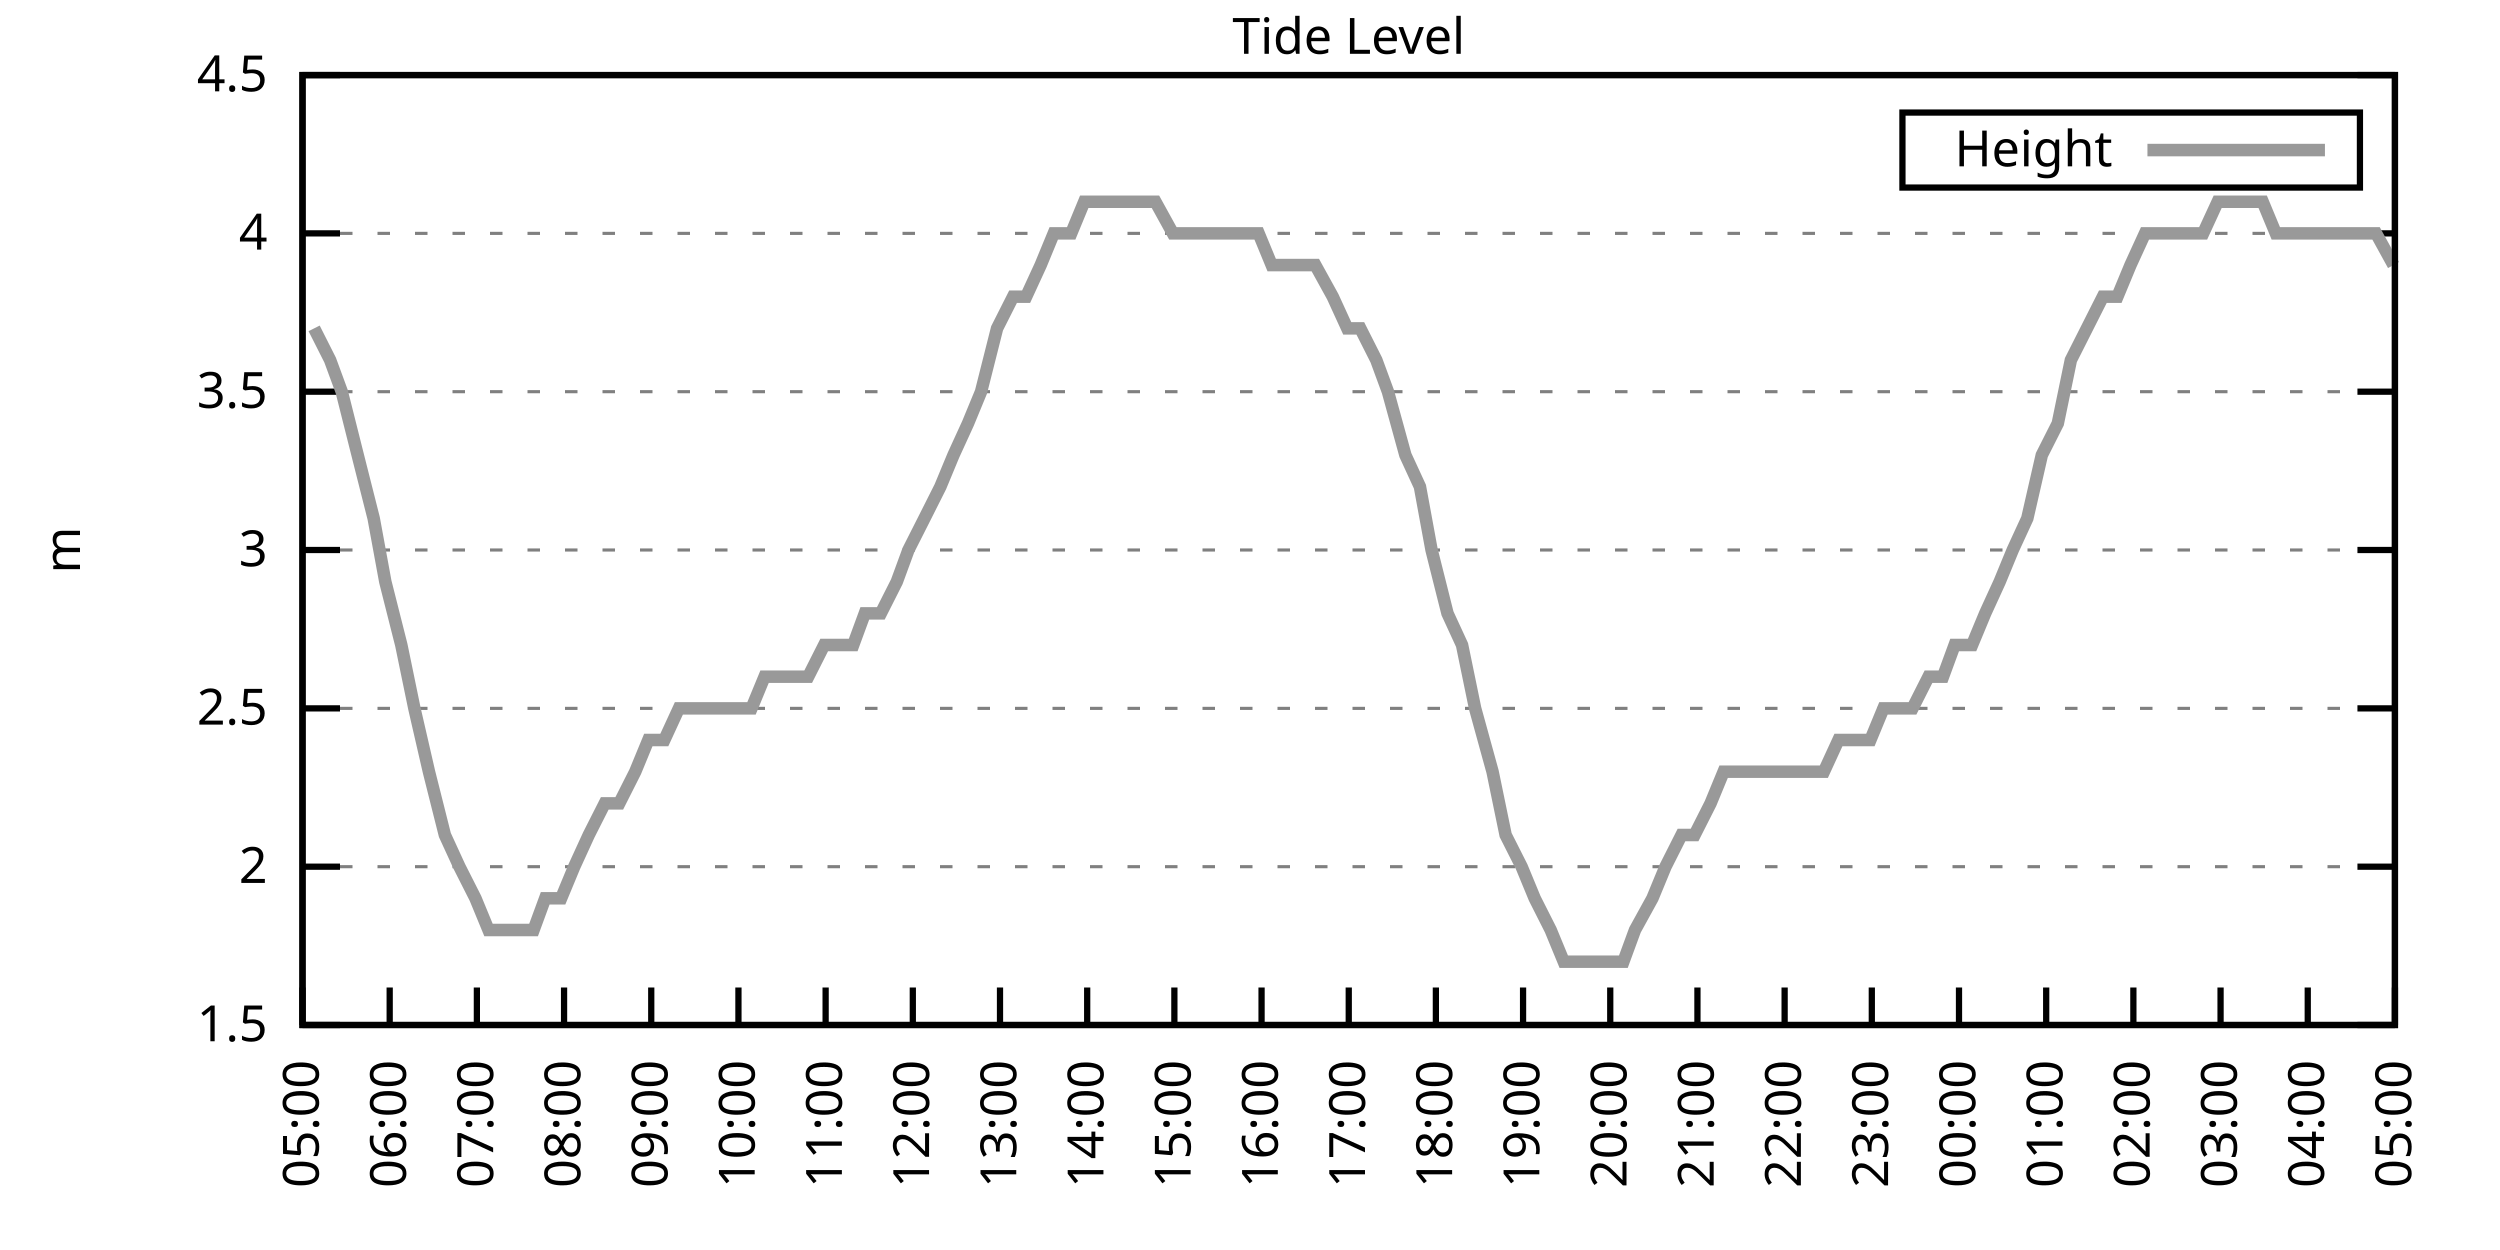
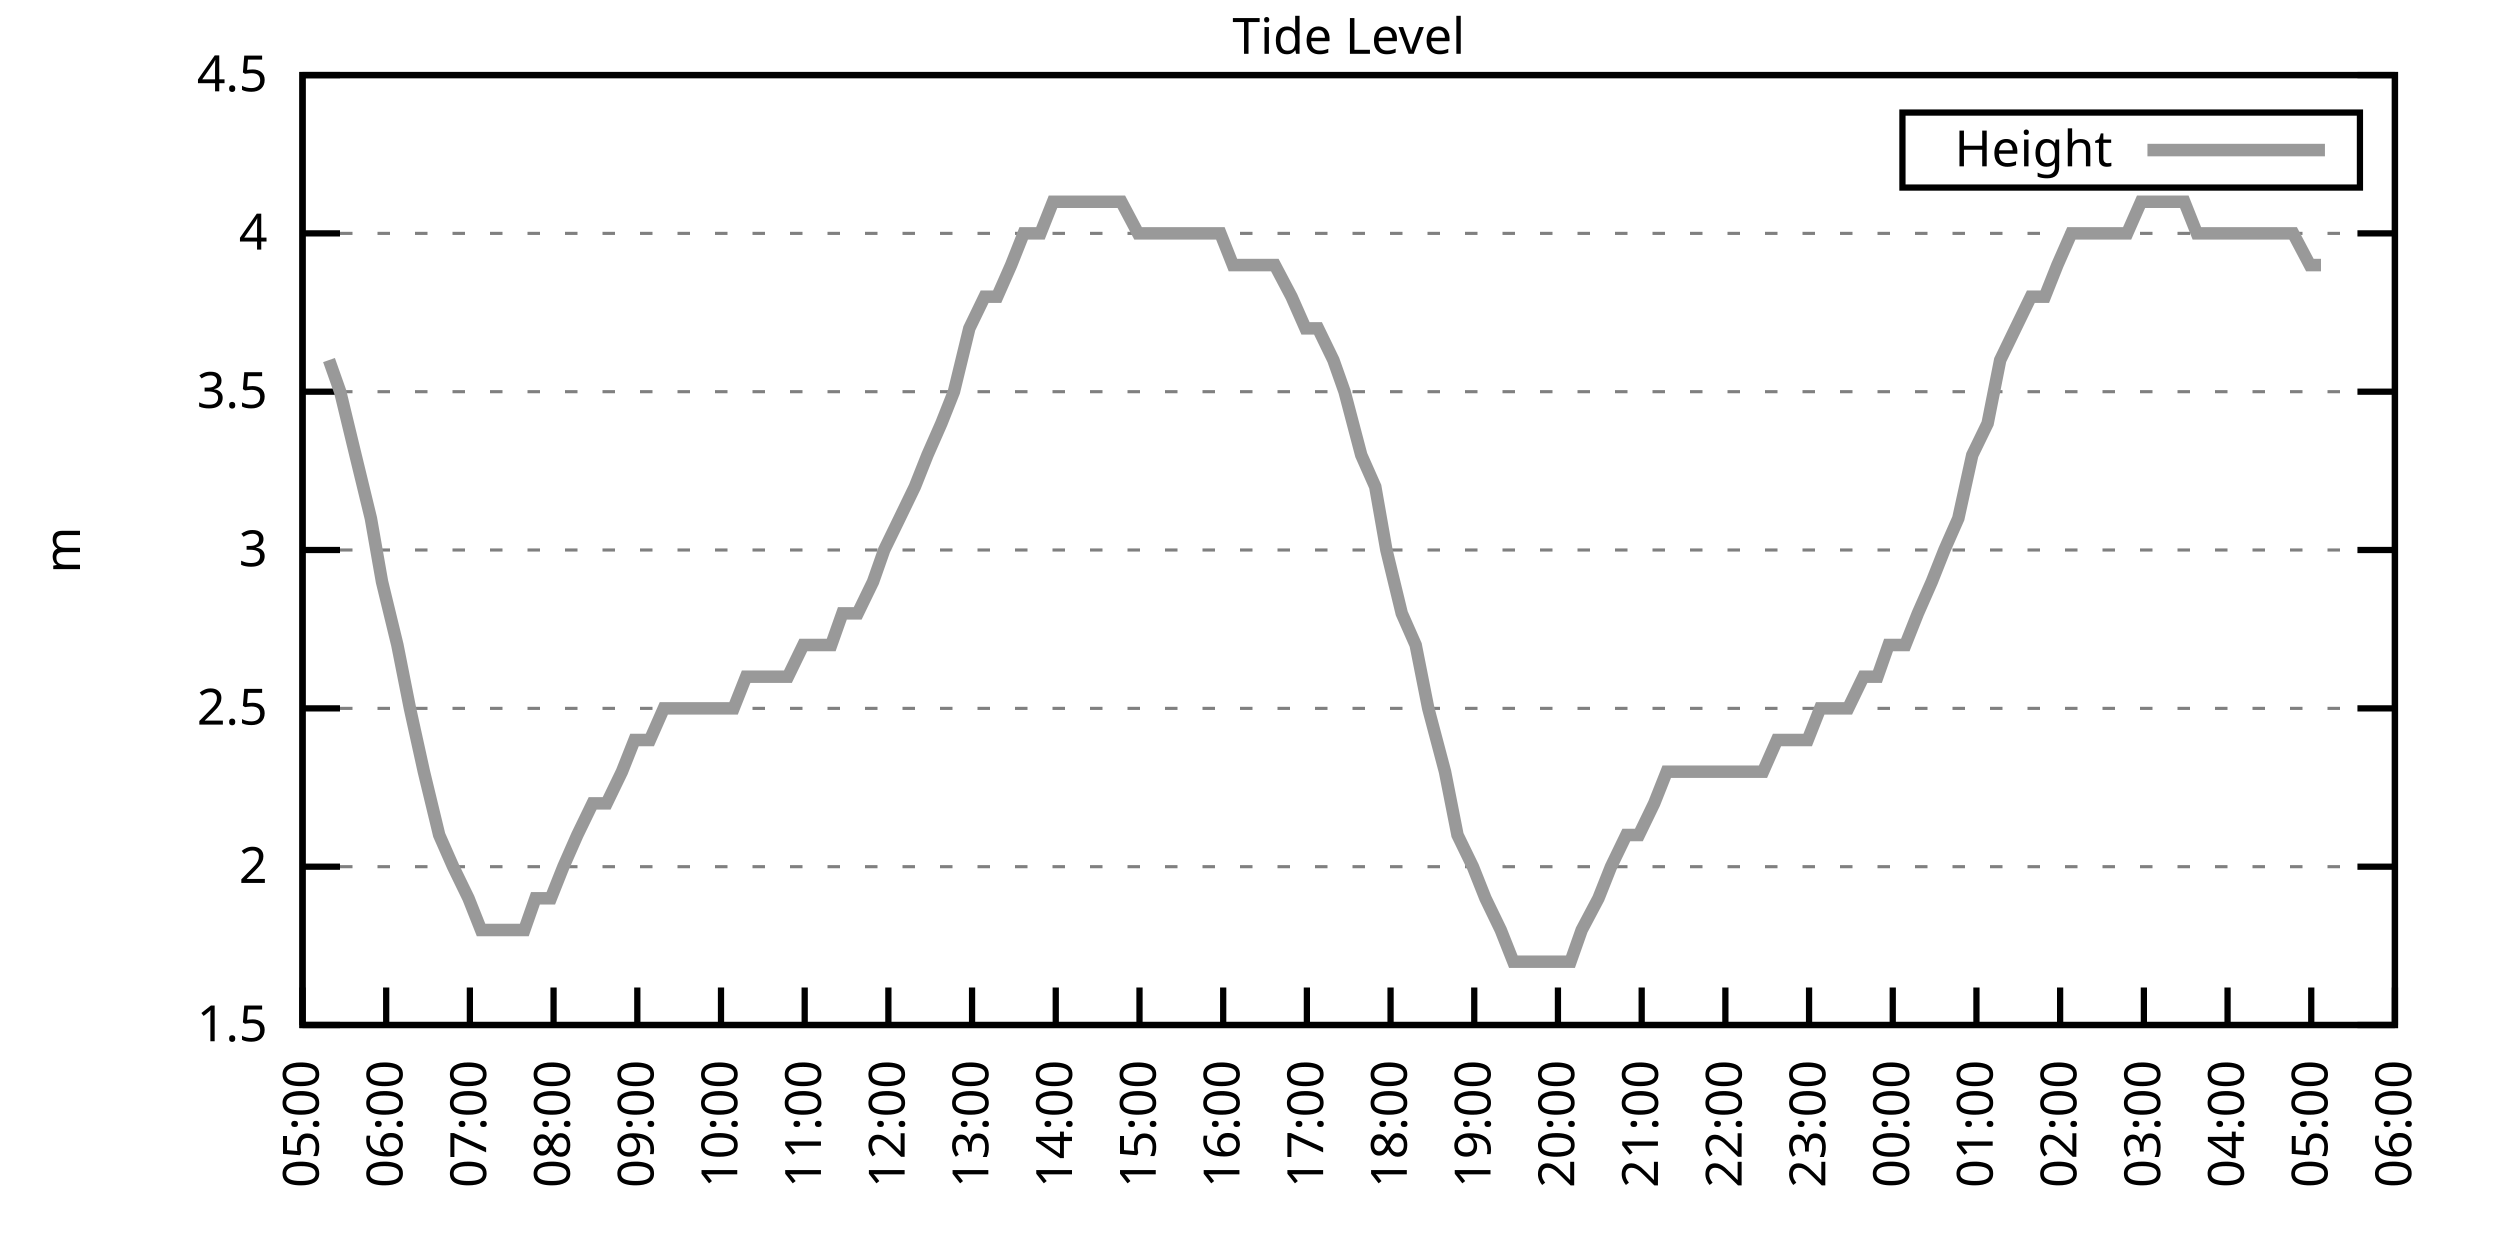
<svg xmlns="http://www.w3.org/2000/svg" xmlns:xlink="http://www.w3.org/1999/xlink" width="400" height="200" viewBox="0 0 400 200">
  <g id="gnuplot_canvas">
    <rect x="0" y="0" width="400" height="200" fill="none" />
    <defs>
      <circle id="gpDot" r="0.5" stroke-width="0.5" stroke="currentColor" />
      <path id="gpPt0" stroke-width="0.333" stroke="currentColor" d="M-1,0 h2 M0,-1 v2" />
      <path id="gpPt1" stroke-width="0.333" stroke="currentColor" d="M-1,-1 L1,1 M1,-1 L-1,1" />
      <path id="gpPt2" stroke-width="0.333" stroke="currentColor" d="M-1,0 L1,0 M0,-1 L0,1 M-1,-1 L1,1 M-1,1 L1,-1" />
      <rect id="gpPt3" stroke-width="0.333" stroke="currentColor" x="-1" y="-1" width="2" height="2" />
      <rect id="gpPt4" stroke-width="0.333" stroke="currentColor" fill="currentColor" x="-1" y="-1" width="2" height="2" />
      <circle id="gpPt5" stroke-width="0.333" stroke="currentColor" cx="0" cy="0" r="1" />
      <use xlink:href="#gpPt5" id="gpPt6" fill="currentColor" stroke="none" />
      <path id="gpPt7" stroke-width="0.333" stroke="currentColor" d="M0,-1.33 L-1.33,0.67 L1.33,0.67 z" />
      <use xlink:href="#gpPt7" id="gpPt8" fill="currentColor" stroke="none" />
      <use xlink:href="#gpPt7" id="gpPt9" stroke="currentColor" transform="rotate(180)" />
      <use xlink:href="#gpPt9" id="gpPt10" fill="currentColor" stroke="none" />
      <use xlink:href="#gpPt3" id="gpPt11" stroke="currentColor" transform="rotate(45)" />
      <use xlink:href="#gpPt11" id="gpPt12" fill="currentColor" stroke="none" />
      <path id="gpPt13" stroke-width="0.333" stroke="currentColor" d="M0,1.330 L1.265,0.411 L0.782,-1.067 L-0.782,-1.076 L-1.265,0.411 z" />
      <use xlink:href="#gpPt13" id="gpPt14" fill="currentColor" stroke="none" />
      <filter id="textbox" filterUnits="objectBoundingBox" x="0" y="0" height="1" width="1">
        <feFlood flood-color="white" flood-opacity="1" result="bgnd" />
        <feComposite in="SourceGraphic" in2="bgnd" operator="atop" />
      </filter>
      <filter id="greybox" filterUnits="objectBoundingBox" x="0" y="0" height="1" width="1">
        <feFlood flood-color="lightgrey" flood-opacity="1" result="grey" />
        <feComposite in="SourceGraphic" in2="grey" operator="atop" />
      </filter>
    </defs>
    <g fill="none" color="white" stroke="currentColor" stroke-width="1.00" stroke-linecap="butt" stroke-linejoin="miter">
</g>
    <g fill="none" color="black" stroke="currentColor" stroke-width="1.00" stroke-linecap="butt" stroke-linejoin="miter">
      <g stroke="none" shape-rendering="crispEdges">
        <polygon fill="rgb(255, 255, 255)" points="48.40,164.00 383.18,164.00 383.18,12.02 48.40,12.02 " />
      </g>
    </g>
    <g fill="none" color="black" stroke="currentColor" stroke-width="1.00" stroke-linecap="butt" stroke-linejoin="miter">
</g>
    <g fill="none" color="black" stroke="black" stroke-width="0.50" stroke-linecap="butt" stroke-linejoin="miter">
</g>
    <g fill="none" color="gray" stroke="currentColor" stroke-width="0.50" stroke-linecap="butt" stroke-linejoin="miter">
      <path stroke="gray" stroke-dasharray="2,4" class="gridline" d="M48.40,164.00 L383.19,164.00  " />
    </g>
    <g fill="none" color="gray" stroke="gray" stroke-width="1.00" stroke-linecap="butt" stroke-linejoin="miter">
</g>
    <g fill="none" color="black" stroke="currentColor" stroke-width="1.00" stroke-linecap="butt" stroke-linejoin="miter">
      <path stroke="black" d="M48.40,164.00 L54.40,164.00 M383.19,164.00 L377.19,164.00  " />
      <g transform="translate(42.80,166.60)" stroke="none" fill="black" font-family="Sans" font-size="8.00" text-anchor="end">
        <text>
          <tspan font-family="Sans"> 1.5</tspan>
        </text>
      </g>
    </g>
    <g fill="none" color="black" stroke="currentColor" stroke-width="1.00" stroke-linecap="butt" stroke-linejoin="miter">
</g>
    <g fill="none" color="black" stroke="black" stroke-width="0.50" stroke-linecap="butt" stroke-linejoin="miter">
</g>
    <g fill="none" color="gray" stroke="currentColor" stroke-width="0.50" stroke-linecap="butt" stroke-linejoin="miter">
      <path stroke="gray" stroke-dasharray="2,4" class="gridline" d="M48.40,138.67 L383.19,138.67  " />
    </g>
    <g fill="none" color="gray" stroke="gray" stroke-width="1.00" stroke-linecap="butt" stroke-linejoin="miter">
</g>
    <g fill="none" color="black" stroke="currentColor" stroke-width="1.00" stroke-linecap="butt" stroke-linejoin="miter">
      <path stroke="black" d="M48.40,138.67 L54.40,138.67 M383.19,138.67 L377.19,138.67  " />
      <g transform="translate(42.80,141.27)" stroke="none" fill="black" font-family="Sans" font-size="8.00" text-anchor="end">
        <text>
          <tspan font-family="Sans"> 2</tspan>
        </text>
      </g>
    </g>
    <g fill="none" color="black" stroke="currentColor" stroke-width="1.00" stroke-linecap="butt" stroke-linejoin="miter">
</g>
    <g fill="none" color="black" stroke="black" stroke-width="0.50" stroke-linecap="butt" stroke-linejoin="miter">
</g>
    <g fill="none" color="gray" stroke="currentColor" stroke-width="0.50" stroke-linecap="butt" stroke-linejoin="miter">
      <path stroke="gray" stroke-dasharray="2,4" class="gridline" d="M48.40,113.34 L383.19,113.34  " />
    </g>
    <g fill="none" color="gray" stroke="gray" stroke-width="1.00" stroke-linecap="butt" stroke-linejoin="miter">
</g>
    <g fill="none" color="black" stroke="currentColor" stroke-width="1.00" stroke-linecap="butt" stroke-linejoin="miter">
      <path stroke="black" d="M48.40,113.34 L54.40,113.34 M383.19,113.34 L377.19,113.34  " />
      <g transform="translate(42.80,115.94)" stroke="none" fill="black" font-family="Sans" font-size="8.00" text-anchor="end">
        <text>
          <tspan font-family="Sans"> 2.5</tspan>
        </text>
      </g>
    </g>
    <g fill="none" color="black" stroke="currentColor" stroke-width="1.00" stroke-linecap="butt" stroke-linejoin="miter">
</g>
    <g fill="none" color="black" stroke="black" stroke-width="0.50" stroke-linecap="butt" stroke-linejoin="miter">
</g>
    <g fill="none" color="gray" stroke="currentColor" stroke-width="0.50" stroke-linecap="butt" stroke-linejoin="miter">
      <path stroke="gray" stroke-dasharray="2,4" class="gridline" d="M48.40,88.00 L383.19,88.00  " />
    </g>
    <g fill="none" color="gray" stroke="gray" stroke-width="1.00" stroke-linecap="butt" stroke-linejoin="miter">
</g>
    <g fill="none" color="black" stroke="currentColor" stroke-width="1.00" stroke-linecap="butt" stroke-linejoin="miter">
      <path stroke="black" d="M48.40,88.00 L54.40,88.00 M383.19,88.00 L377.19,88.00  " />
      <g transform="translate(42.80,90.60)" stroke="none" fill="black" font-family="Sans" font-size="8.00" text-anchor="end">
        <text>
          <tspan font-family="Sans"> 3</tspan>
        </text>
      </g>
    </g>
    <g fill="none" color="black" stroke="currentColor" stroke-width="1.00" stroke-linecap="butt" stroke-linejoin="miter">
</g>
    <g fill="none" color="black" stroke="black" stroke-width="0.50" stroke-linecap="butt" stroke-linejoin="miter">
</g>
    <g fill="none" color="gray" stroke="currentColor" stroke-width="0.50" stroke-linecap="butt" stroke-linejoin="miter">
      <path stroke="gray" stroke-dasharray="2,4" class="gridline" d="M48.40,62.67 L383.19,62.67  " />
    </g>
    <g fill="none" color="gray" stroke="gray" stroke-width="1.00" stroke-linecap="butt" stroke-linejoin="miter">
</g>
    <g fill="none" color="black" stroke="currentColor" stroke-width="1.00" stroke-linecap="butt" stroke-linejoin="miter">
      <path stroke="black" d="M48.40,62.67 L54.40,62.67 M383.19,62.67 L377.19,62.67  " />
      <g transform="translate(42.80,65.27)" stroke="none" fill="black" font-family="Sans" font-size="8.00" text-anchor="end">
        <text>
          <tspan font-family="Sans"> 3.5</tspan>
        </text>
      </g>
    </g>
    <g fill="none" color="black" stroke="currentColor" stroke-width="1.00" stroke-linecap="butt" stroke-linejoin="miter">
</g>
    <g fill="none" color="black" stroke="black" stroke-width="0.50" stroke-linecap="butt" stroke-linejoin="miter">
</g>
    <g fill="none" color="gray" stroke="currentColor" stroke-width="0.50" stroke-linecap="butt" stroke-linejoin="miter">
      <path stroke="gray" stroke-dasharray="2,4" class="gridline" d="M48.40,37.34 L383.19,37.34  " />
    </g>
    <g fill="none" color="gray" stroke="gray" stroke-width="1.00" stroke-linecap="butt" stroke-linejoin="miter">
</g>
    <g fill="none" color="black" stroke="currentColor" stroke-width="1.00" stroke-linecap="butt" stroke-linejoin="miter">
      <path stroke="black" d="M48.40,37.34 L54.40,37.34 M383.19,37.34 L377.19,37.34  " />
      <g transform="translate(42.80,39.94)" stroke="none" fill="black" font-family="Sans" font-size="8.00" text-anchor="end">
        <text>
          <tspan font-family="Sans"> 4</tspan>
        </text>
      </g>
    </g>
    <g fill="none" color="black" stroke="currentColor" stroke-width="1.00" stroke-linecap="butt" stroke-linejoin="miter">
</g>
    <g fill="none" color="black" stroke="black" stroke-width="0.50" stroke-linecap="butt" stroke-linejoin="miter">
</g>
    <g fill="none" color="gray" stroke="currentColor" stroke-width="0.50" stroke-linecap="butt" stroke-linejoin="miter">
      <path stroke="gray" stroke-dasharray="2,4" class="gridline" d="M48.40,12.01 L383.19,12.01  " />
    </g>
    <g fill="none" color="gray" stroke="gray" stroke-width="1.00" stroke-linecap="butt" stroke-linejoin="miter">
</g>
    <g fill="none" color="black" stroke="currentColor" stroke-width="1.00" stroke-linecap="butt" stroke-linejoin="miter">
      <path stroke="black" d="M48.40,12.01 L54.40,12.01 M383.19,12.01 L377.19,12.01  " />
      <g transform="translate(42.80,14.61)" stroke="none" fill="black" font-family="Sans" font-size="8.00" text-anchor="end">
        <text>
          <tspan font-family="Sans"> 4.5</tspan>
        </text>
      </g>
    </g>
    <g fill="none" color="black" stroke="currentColor" stroke-width="1.00" stroke-linecap="butt" stroke-linejoin="miter">
      <path stroke="black" d="M48.40,164.00 L48.40,158.00  " />
      <g transform="translate(51.00,169.60) rotate(270.00)" stroke="none" fill="black" font-family="Sans" font-size="8.00" text-anchor="end">
        <text>
          <tspan font-family="Sans">05:00</tspan>
        </text>
      </g>
    </g>
    <g fill="none" color="black" stroke="currentColor" stroke-width="1.00" stroke-linecap="butt" stroke-linejoin="miter">
-       <path stroke="black" d="M62.35,164.00 L62.35,158.00  " />
-       <g transform="translate(64.95,169.60) rotate(270.00)" stroke="none" fill="black" font-family="Sans" font-size="8.00" text-anchor="end">
+       <path stroke="black" d="M61.79,164.00 L61.79,158.00  " />
+       <g transform="translate(64.39,169.60) rotate(270.00)" stroke="none" fill="black" font-family="Sans" font-size="8.00" text-anchor="end">
        <text>
          <tspan font-family="Sans">06:00</tspan>
        </text>
      </g>
    </g>
    <g fill="none" color="black" stroke="currentColor" stroke-width="1.00" stroke-linecap="butt" stroke-linejoin="miter">
-       <path stroke="black" d="M76.30,164.00 L76.30,158.00  " />
-       <g transform="translate(78.90,169.60) rotate(270.00)" stroke="none" fill="black" font-family="Sans" font-size="8.00" text-anchor="end">
+       <path stroke="black" d="M75.18,164.00 L75.18,158.00  " />
+       <g transform="translate(77.78,169.60) rotate(270.00)" stroke="none" fill="black" font-family="Sans" font-size="8.00" text-anchor="end">
        <text>
          <tspan font-family="Sans">07:00</tspan>
        </text>
      </g>
    </g>
    <g fill="none" color="black" stroke="currentColor" stroke-width="1.00" stroke-linecap="butt" stroke-linejoin="miter">
-       <path stroke="black" d="M90.25,164.00 L90.25,158.00  " />
-       <g transform="translate(92.85,169.60) rotate(270.00)" stroke="none" fill="black" font-family="Sans" font-size="8.00" text-anchor="end">
+       <path stroke="black" d="M88.57,164.00 L88.57,158.00  " />
+       <g transform="translate(91.17,169.60) rotate(270.00)" stroke="none" fill="black" font-family="Sans" font-size="8.00" text-anchor="end">
        <text>
          <tspan font-family="Sans">08:00</tspan>
        </text>
      </g>
    </g>
    <g fill="none" color="black" stroke="currentColor" stroke-width="1.00" stroke-linecap="butt" stroke-linejoin="miter">
-       <path stroke="black" d="M104.20,164.00 L104.20,158.00  " />
-       <g transform="translate(106.80,169.60) rotate(270.00)" stroke="none" fill="black" font-family="Sans" font-size="8.00" text-anchor="end">
+       <path stroke="black" d="M101.97,164.00 L101.97,158.00  " />
+       <g transform="translate(104.57,169.60) rotate(270.00)" stroke="none" fill="black" font-family="Sans" font-size="8.00" text-anchor="end">
        <text>
          <tspan font-family="Sans">09:00</tspan>
        </text>
      </g>
    </g>
    <g fill="none" color="black" stroke="currentColor" stroke-width="1.00" stroke-linecap="butt" stroke-linejoin="miter">
-       <path stroke="black" d="M118.15,164.00 L118.15,158.00  " />
-       <g transform="translate(120.75,169.60) rotate(270.00)" stroke="none" fill="black" font-family="Sans" font-size="8.00" text-anchor="end">
+       <path stroke="black" d="M115.36,164.00 L115.36,158.00  " />
+       <g transform="translate(117.96,169.60) rotate(270.00)" stroke="none" fill="black" font-family="Sans" font-size="8.00" text-anchor="end">
        <text>
          <tspan font-family="Sans">10:00</tspan>
        </text>
      </g>
    </g>
    <g fill="none" color="black" stroke="currentColor" stroke-width="1.00" stroke-linecap="butt" stroke-linejoin="miter">
-       <path stroke="black" d="M132.10,164.00 L132.10,158.00  " />
-       <g transform="translate(134.70,169.60) rotate(270.00)" stroke="none" fill="black" font-family="Sans" font-size="8.00" text-anchor="end">
+       <path stroke="black" d="M128.75,164.00 L128.75,158.00  " />
+       <g transform="translate(131.35,169.60) rotate(270.00)" stroke="none" fill="black" font-family="Sans" font-size="8.00" text-anchor="end">
        <text>
          <tspan font-family="Sans">11:00</tspan>
        </text>
      </g>
    </g>
    <g fill="none" color="black" stroke="currentColor" stroke-width="1.00" stroke-linecap="butt" stroke-linejoin="miter">
-       <path stroke="black" d="M146.05,164.00 L146.05,158.00  " />
-       <g transform="translate(148.65,169.60) rotate(270.00)" stroke="none" fill="black" font-family="Sans" font-size="8.00" text-anchor="end">
+       <path stroke="black" d="M142.14,164.00 L142.14,158.00  " />
+       <g transform="translate(144.74,169.60) rotate(270.00)" stroke="none" fill="black" font-family="Sans" font-size="8.00" text-anchor="end">
        <text>
          <tspan font-family="Sans">12:00</tspan>
        </text>
      </g>
    </g>
    <g fill="none" color="black" stroke="currentColor" stroke-width="1.00" stroke-linecap="butt" stroke-linejoin="miter">
-       <path stroke="black" d="M160.00,164.00 L160.00,158.00  " />
-       <g transform="translate(162.60,169.60) rotate(270.00)" stroke="none" fill="black" font-family="Sans" font-size="8.00" text-anchor="end">
+       <path stroke="black" d="M155.53,164.00 L155.53,158.00  " />
+       <g transform="translate(158.13,169.60) rotate(270.00)" stroke="none" fill="black" font-family="Sans" font-size="8.00" text-anchor="end">
        <text>
          <tspan font-family="Sans">13:00</tspan>
        </text>
      </g>
    </g>
    <g fill="none" color="black" stroke="currentColor" stroke-width="1.00" stroke-linecap="butt" stroke-linejoin="miter">
-       <path stroke="black" d="M173.95,164.00 L173.95,158.00  " />
-       <g transform="translate(176.55,169.60) rotate(270.00)" stroke="none" fill="black" font-family="Sans" font-size="8.00" text-anchor="end">
+       <path stroke="black" d="M168.92,164.00 L168.92,158.00  " />
+       <g transform="translate(171.52,169.60) rotate(270.00)" stroke="none" fill="black" font-family="Sans" font-size="8.00" text-anchor="end">
        <text>
          <tspan font-family="Sans">14:00</tspan>
        </text>
      </g>
    </g>
    <g fill="none" color="black" stroke="currentColor" stroke-width="1.00" stroke-linecap="butt" stroke-linejoin="miter">
-       <path stroke="black" d="M187.90,164.00 L187.90,158.00  " />
-       <g transform="translate(190.50,169.60) rotate(270.00)" stroke="none" fill="black" font-family="Sans" font-size="8.00" text-anchor="end">
+       <path stroke="black" d="M182.32,164.00 L182.32,158.00  " />
+       <g transform="translate(184.92,169.60) rotate(270.00)" stroke="none" fill="black" font-family="Sans" font-size="8.00" text-anchor="end">
        <text>
          <tspan font-family="Sans">15:00</tspan>
        </text>
      </g>
    </g>
    <g fill="none" color="black" stroke="currentColor" stroke-width="1.00" stroke-linecap="butt" stroke-linejoin="miter">
-       <path stroke="black" d="M201.85,164.00 L201.85,158.00  " />
-       <g transform="translate(204.45,169.60) rotate(270.00)" stroke="none" fill="black" font-family="Sans" font-size="8.00" text-anchor="end">
+       <path stroke="black" d="M195.71,164.00 L195.71,158.00  " />
+       <g transform="translate(198.31,169.60) rotate(270.00)" stroke="none" fill="black" font-family="Sans" font-size="8.00" text-anchor="end">
        <text>
          <tspan font-family="Sans">16:00</tspan>
        </text>
      </g>
    </g>
    <g fill="none" color="black" stroke="currentColor" stroke-width="1.00" stroke-linecap="butt" stroke-linejoin="miter">
-       <path stroke="black" d="M215.80,164.00 L215.80,158.00  " />
-       <g transform="translate(218.40,169.60) rotate(270.00)" stroke="none" fill="black" font-family="Sans" font-size="8.00" text-anchor="end">
+       <path stroke="black" d="M209.10,164.00 L209.10,158.00  " />
+       <g transform="translate(211.70,169.60) rotate(270.00)" stroke="none" fill="black" font-family="Sans" font-size="8.00" text-anchor="end">
        <text>
          <tspan font-family="Sans">17:00</tspan>
        </text>
      </g>
    </g>
    <g fill="none" color="black" stroke="currentColor" stroke-width="1.00" stroke-linecap="butt" stroke-linejoin="miter">
-       <path stroke="black" d="M229.74,164.00 L229.74,158.00  " />
-       <g transform="translate(232.34,169.60) rotate(270.00)" stroke="none" fill="black" font-family="Sans" font-size="8.00" text-anchor="end">
+       <path stroke="black" d="M222.49,164.00 L222.49,158.00  " />
+       <g transform="translate(225.09,169.60) rotate(270.00)" stroke="none" fill="black" font-family="Sans" font-size="8.00" text-anchor="end">
        <text>
          <tspan font-family="Sans">18:00</tspan>
        </text>
      </g>
    </g>
    <g fill="none" color="black" stroke="currentColor" stroke-width="1.00" stroke-linecap="butt" stroke-linejoin="miter">
-       <path stroke="black" d="M243.69,164.00 L243.69,158.00  " />
-       <g transform="translate(246.29,169.60) rotate(270.00)" stroke="none" fill="black" font-family="Sans" font-size="8.00" text-anchor="end">
+       <path stroke="black" d="M235.88,164.00 L235.88,158.00  " />
+       <g transform="translate(238.48,169.60) rotate(270.00)" stroke="none" fill="black" font-family="Sans" font-size="8.00" text-anchor="end">
        <text>
          <tspan font-family="Sans">19:00</tspan>
        </text>
      </g>
    </g>
    <g fill="none" color="black" stroke="currentColor" stroke-width="1.00" stroke-linecap="butt" stroke-linejoin="miter">
-       <path stroke="black" d="M257.64,164.00 L257.64,158.00  " />
-       <g transform="translate(260.24,169.60) rotate(270.00)" stroke="none" fill="black" font-family="Sans" font-size="8.00" text-anchor="end">
+       <path stroke="black" d="M249.27,164.00 L249.27,158.00  " />
+       <g transform="translate(251.87,169.60) rotate(270.00)" stroke="none" fill="black" font-family="Sans" font-size="8.00" text-anchor="end">
        <text>
          <tspan font-family="Sans">20:00</tspan>
        </text>
      </g>
    </g>
    <g fill="none" color="black" stroke="currentColor" stroke-width="1.00" stroke-linecap="butt" stroke-linejoin="miter">
-       <path stroke="black" d="M271.59,164.00 L271.59,158.00  " />
-       <g transform="translate(274.19,169.60) rotate(270.00)" stroke="none" fill="black" font-family="Sans" font-size="8.00" text-anchor="end">
+       <path stroke="black" d="M262.67,164.00 L262.67,158.00  " />
+       <g transform="translate(265.27,169.60) rotate(270.00)" stroke="none" fill="black" font-family="Sans" font-size="8.00" text-anchor="end">
        <text>
          <tspan font-family="Sans">21:00</tspan>
        </text>
      </g>
    </g>
    <g fill="none" color="black" stroke="currentColor" stroke-width="1.00" stroke-linecap="butt" stroke-linejoin="miter">
-       <path stroke="black" d="M285.54,164.00 L285.54,158.00  " />
-       <g transform="translate(288.14,169.60) rotate(270.00)" stroke="none" fill="black" font-family="Sans" font-size="8.00" text-anchor="end">
+       <path stroke="black" d="M276.06,164.00 L276.06,158.00  " />
+       <g transform="translate(278.66,169.60) rotate(270.00)" stroke="none" fill="black" font-family="Sans" font-size="8.00" text-anchor="end">
        <text>
          <tspan font-family="Sans">22:00</tspan>
        </text>
      </g>
    </g>
    <g fill="none" color="black" stroke="currentColor" stroke-width="1.00" stroke-linecap="butt" stroke-linejoin="miter">
-       <path stroke="black" d="M299.49,164.00 L299.49,158.00  " />
-       <g transform="translate(302.09,169.60) rotate(270.00)" stroke="none" fill="black" font-family="Sans" font-size="8.00" text-anchor="end">
+       <path stroke="black" d="M289.45,164.00 L289.45,158.00  " />
+       <g transform="translate(292.05,169.60) rotate(270.00)" stroke="none" fill="black" font-family="Sans" font-size="8.00" text-anchor="end">
        <text>
          <tspan font-family="Sans">23:00</tspan>
        </text>
      </g>
    </g>
    <g fill="none" color="black" stroke="currentColor" stroke-width="1.00" stroke-linecap="butt" stroke-linejoin="miter">
-       <path stroke="black" d="M313.44,164.00 L313.44,158.00  " />
-       <g transform="translate(316.04,169.60) rotate(270.00)" stroke="none" fill="black" font-family="Sans" font-size="8.00" text-anchor="end">
+       <path stroke="black" d="M302.84,164.00 L302.84,158.00  " />
+       <g transform="translate(305.44,169.60) rotate(270.00)" stroke="none" fill="black" font-family="Sans" font-size="8.00" text-anchor="end">
        <text>
          <tspan font-family="Sans">00:00</tspan>
        </text>
      </g>
    </g>
    <g fill="none" color="black" stroke="currentColor" stroke-width="1.00" stroke-linecap="butt" stroke-linejoin="miter">
-       <path stroke="black" d="M327.39,164.00 L327.39,158.00  " />
-       <g transform="translate(329.99,169.60) rotate(270.00)" stroke="none" fill="black" font-family="Sans" font-size="8.00" text-anchor="end">
+       <path stroke="black" d="M316.23,164.00 L316.23,158.00  " />
+       <g transform="translate(318.83,169.60) rotate(270.00)" stroke="none" fill="black" font-family="Sans" font-size="8.00" text-anchor="end">
        <text>
          <tspan font-family="Sans">01:00</tspan>
        </text>
      </g>
    </g>
    <g fill="none" color="black" stroke="currentColor" stroke-width="1.00" stroke-linecap="butt" stroke-linejoin="miter">
-       <path stroke="black" d="M341.34,164.00 L341.34,158.00  " />
-       <g transform="translate(343.94,169.60) rotate(270.00)" stroke="none" fill="black" font-family="Sans" font-size="8.00" text-anchor="end">
+       <path stroke="black" d="M329.62,164.00 L329.62,158.00  " />
+       <g transform="translate(332.22,169.60) rotate(270.00)" stroke="none" fill="black" font-family="Sans" font-size="8.00" text-anchor="end">
        <text>
          <tspan font-family="Sans">02:00</tspan>
        </text>
      </g>
    </g>
    <g fill="none" color="black" stroke="currentColor" stroke-width="1.00" stroke-linecap="butt" stroke-linejoin="miter">
-       <path stroke="black" d="M355.29,164.00 L355.29,158.00  " />
-       <g transform="translate(357.89,169.60) rotate(270.00)" stroke="none" fill="black" font-family="Sans" font-size="8.00" text-anchor="end">
+       <path stroke="black" d="M343.02,164.00 L343.02,158.00  " />
+       <g transform="translate(345.62,169.60) rotate(270.00)" stroke="none" fill="black" font-family="Sans" font-size="8.00" text-anchor="end">
        <text>
          <tspan font-family="Sans">03:00</tspan>
        </text>
      </g>
    </g>
    <g fill="none" color="black" stroke="currentColor" stroke-width="1.00" stroke-linecap="butt" stroke-linejoin="miter">
-       <path stroke="black" d="M369.24,164.00 L369.24,158.00  " />
-       <g transform="translate(371.84,169.60) rotate(270.00)" stroke="none" fill="black" font-family="Sans" font-size="8.00" text-anchor="end">
+       <path stroke="black" d="M356.41,164.00 L356.41,158.00  " />
+       <g transform="translate(359.01,169.60) rotate(270.00)" stroke="none" fill="black" font-family="Sans" font-size="8.00" text-anchor="end">
        <text>
          <tspan font-family="Sans">04:00</tspan>
+         </text>
+       </g>
+     </g>
+     <g fill="none" color="black" stroke="currentColor" stroke-width="1.00" stroke-linecap="butt" stroke-linejoin="miter">
+       <path stroke="black" d="M369.80,164.00 L369.80,158.00  " />
+       <g transform="translate(372.40,169.60) rotate(270.00)" stroke="none" fill="black" font-family="Sans" font-size="8.00" text-anchor="end">
+         <text>
+           <tspan font-family="Sans">05:00</tspan>
        </text>
      </g>
    </g>
    <g fill="none" color="black" stroke="currentColor" stroke-width="1.00" stroke-linecap="butt" stroke-linejoin="miter">
      <path stroke="black" d="M383.19,164.00 L383.19,158.00  " />
      <g transform="translate(385.79,169.60) rotate(270.00)" stroke="none" fill="black" font-family="Sans" font-size="8.00" text-anchor="end">
        <text>
-           <tspan font-family="Sans">05:00</tspan>
+           <tspan font-family="Sans">06:00</tspan>
        </text>
      </g>
    </g>
    <g fill="none" color="black" stroke="currentColor" stroke-width="1.00" stroke-linecap="butt" stroke-linejoin="miter">
</g>
    <g fill="none" color="black" stroke="currentColor" stroke-width="1.00" stroke-linecap="butt" stroke-linejoin="miter">
      <path stroke="black" d="M48.40,12.01 L48.40,164.00 L383.19,164.00 L383.19,12.01 L48.40,12.01 Z  " />
    </g>
    <g fill="none" color="black" stroke="currentColor" stroke-width="1.00" stroke-linecap="butt" stroke-linejoin="miter">
</g>
    <g fill="none" color="black" stroke="currentColor" stroke-width="1.00" stroke-linecap="butt" stroke-linejoin="miter">
      <path stroke="black" d="M304.39,30.01 L304.39,18.01 L377.59,18.01 L377.59,30.01 L304.39,30.01 Z  " />
    </g>
    <g id="Tide_level_plot_1">
      <g fill="none" color="white" stroke="black" stroke-width="2.00" stroke-linecap="butt" stroke-linejoin="miter">
</g>
      <g fill="none" color="black" stroke="currentColor" stroke-width="2.00" stroke-linecap="butt" stroke-linejoin="miter">
        <g transform="translate(337.99,26.61)" stroke="none" fill="black" font-family="Sans" font-size="8.00" text-anchor="end">
          <text>
            <tspan font-family="Sans">Height</tspan>
          </text>
        </g>
      </g>
      <g fill="none" color="black" stroke="currentColor" stroke-width="2.00" stroke-linecap="butt" stroke-linejoin="miter">
-         <path stroke="rgb(153, 153, 153)" d="M343.59,24.01 L371.99,24.01 M50.26,52.54 L52.82,57.61 L54.68,62.67 L57.23,72.81 L59.79,82.94 L61.65,93.07   L64.21,103.20 L66.30,113.34 L68.63,123.47 L71.18,133.60 L73.51,138.67 L76.07,143.73 L78.16,148.80 L80.72,148.80   L83.04,148.80 L85.37,148.80 L87.23,143.73 L89.78,143.73 L91.88,138.67 L94.20,133.60 L96.76,128.54 L99.08,128.54   L101.64,123.47 L103.73,118.40 L106.29,118.40 L108.62,113.34 L110.94,113.34 L113.27,113.34 L115.36,113.34 L117.68,113.34   L120.24,113.34 L122.33,108.27 L124.89,108.27 L127.22,108.27 L129.31,108.27 L131.87,103.20 L133.72,103.20 L136.51,103.20   L138.37,98.14 L140.93,98.14 L143.49,93.07 L145.35,88.00 L147.91,82.94 L150.46,77.87 L152.56,72.81 L154.88,67.74   L156.97,62.67 L159.53,52.54 L162.09,47.47 L164.18,47.47 L166.51,42.41 L168.60,37.34 L171.39,37.34 L173.48,32.28   L175.81,32.28 L178.13,32.28 L180.22,32.28 L183.01,32.28 L184.87,32.28 L187.66,37.34 L189.99,37.34 L192.08,37.34   L194.64,37.34 L196.96,37.34 L199.06,37.34 L201.38,37.34 L203.47,42.41 L206.03,42.41 L208.36,42.41 L210.45,42.41   L213.24,47.47 L215.56,52.54 L217.65,52.54 L220.21,57.61 L222.07,62.67 L224.86,72.81 L227.19,77.87 L229.05,88.00   L231.60,98.14 L233.93,103.20 L236.02,113.34 L238.81,123.47 L240.90,133.60 L243.46,138.67 L245.55,143.73 L248.11,148.80   L250.20,153.87 L252.76,153.87 L254.85,153.87 L257.18,153.87 L259.74,153.87 L261.60,148.80 L264.39,143.73 L266.48,138.67   L269.04,133.60 L271.13,133.60 L273.69,128.54 L275.78,123.47 L278.34,123.47 L280.66,123.47 L282.75,123.47 L285.31,123.47   L287.64,123.47 L289.73,123.47 L291.82,123.47 L294.15,118.40 L296.70,118.40 L299.26,118.40 L301.35,113.34 L303.91,113.34   L306.00,113.34 L308.56,108.27 L310.88,108.27 L312.74,103.20 L315.53,103.20 L317.63,98.14 L319.95,93.07 L322.04,88.00   L324.37,82.94 L326.69,72.81 L329.25,67.74 L331.34,57.61 L333.90,52.54 L336.46,47.47 L338.78,47.47 L340.88,42.41   L343.20,37.34 L345.53,37.34 L347.85,37.34 L350.41,37.34 L352.50,37.34 L354.83,32.28 L357.15,32.28 L359.71,32.28   L362.03,32.28 L364.13,37.34 L366.45,37.34 L368.78,37.34 L370.87,37.34 L373.19,37.34 L375.75,37.34 L378.08,37.34   L380.17,37.34 L382.96,42.41  " />
+         <path stroke="rgb(153, 153, 153)" d="M343.59,24.01 L371.99,24.01 M52.64,57.61 L54.43,62.67 L56.88,72.81 L59.34,82.94 L61.12,93.07 L63.58,103.20   L65.59,113.34 L67.82,123.47 L70.27,133.60 L72.50,138.67 L74.96,143.73 L76.97,148.80 L79.42,148.80 L81.66,148.80   L83.89,148.80 L85.67,143.73 L88.13,143.73 L90.14,138.67 L92.37,133.60 L94.82,128.54 L97.06,128.54 L99.51,123.47   L101.52,118.40 L103.98,118.40 L106.21,113.34 L108.44,113.34 L110.67,113.34 L112.68,113.34 L114.91,113.34 L117.37,113.34   L119.38,108.27 L121.83,108.27 L124.06,108.27 L126.07,108.27 L128.53,103.20 L130.31,103.20 L132.99,103.20 L134.78,98.14   L137.23,98.14 L139.69,93.07 L141.47,88.00 L143.93,82.94 L146.38,77.87 L148.39,72.81 L150.62,67.74 L152.63,62.67   L155.09,52.54 L157.54,47.47 L159.55,47.47 L161.78,42.41 L163.79,37.34 L166.47,37.34 L168.48,32.28 L170.71,32.28   L172.94,32.28 L174.95,32.28 L177.63,32.28 L179.41,32.28 L182.09,37.34 L184.32,37.34 L186.33,37.34 L188.79,37.34   L191.02,37.34 L193.03,37.34 L195.26,37.34 L197.27,42.41 L199.73,42.41 L201.96,42.41 L203.97,42.41 L206.64,47.47   L208.88,52.54 L210.88,52.54 L213.34,57.61 L215.13,62.67 L217.80,72.81 L220.04,77.87 L221.82,88.00 L224.28,98.14   L226.51,103.20 L228.52,113.34 L231.20,123.47 L233.20,133.60 L235.66,138.67 L237.67,143.73 L240.12,148.80 L242.13,153.87   L244.59,153.87 L246.60,153.87 L248.83,153.87 L251.28,153.87 L253.07,148.80 L255.75,143.73 L257.76,138.67 L260.21,133.60   L262.22,133.60 L264.67,128.54 L266.68,123.47 L269.14,123.47 L271.37,123.47 L273.38,123.47 L275.83,123.47 L278.07,123.47   L280.07,123.47 L282.08,123.47 L284.32,118.40 L286.77,118.40 L289.23,118.40 L291.23,113.34 L293.69,113.34 L295.70,113.34   L298.15,108.27 L300.39,108.27 L302.17,103.20 L304.85,103.20 L306.86,98.14 L309.09,93.07 L311.10,88.00 L313.33,82.94   L315.56,72.81 L318.02,67.74 L320.03,57.61 L322.48,52.54 L324.94,47.47 L327.17,47.47 L329.18,42.41 L331.41,37.34   L333.64,37.34 L335.87,37.34 L338.33,37.34 L340.34,37.34 L342.57,32.28 L344.80,32.28 L347.26,32.28 L349.49,32.28   L351.50,37.34 L353.73,37.34 L355.96,37.34 L357.97,37.34 L360.20,37.34 L362.66,37.34 L364.89,37.34 L366.90,37.34   L369.58,42.41 L371.36,42.41  " />
      </g>
    </g>
    <g fill="none" color="black" stroke="currentColor" stroke-width="2.00" stroke-linecap="butt" stroke-linejoin="miter">
</g>
    <g fill="none" color="black" stroke="black" stroke-width="1.00" stroke-linecap="butt" stroke-linejoin="miter">
</g>
    <g fill="none" color="black" stroke="currentColor" stroke-width="1.00" stroke-linecap="butt" stroke-linejoin="miter">
      <path stroke="black" d="M48.40,12.01 L48.40,164.00 L383.19,164.00 L383.19,12.01 L48.40,12.01 Z  " />
      <g transform="translate(12.80,88.01) rotate(270.00)" stroke="none" fill="black" font-family="Sans" font-size="8.00" text-anchor="middle">
        <text>
          <tspan font-family="Sans">m</tspan>
        </text>
      </g>
    </g>
    <g fill="none" color="black" stroke="currentColor" stroke-width="1.00" stroke-linecap="butt" stroke-linejoin="miter">
</g>
    <g fill="none" color="black" stroke="currentColor" stroke-width="1.00" stroke-linecap="butt" stroke-linejoin="miter">
      <g transform="translate(215.79,8.61)" stroke="none" fill="black" font-family="Sans" font-size="8.00" text-anchor="middle">
        <text>
          <tspan font-family="Sans">Tide Level</tspan>
        </text>
      </g>
    </g>
    <g fill="none" color="black" stroke="currentColor" stroke-width="1.00" stroke-linecap="butt" stroke-linejoin="miter">
</g>
  </g>
</svg>
